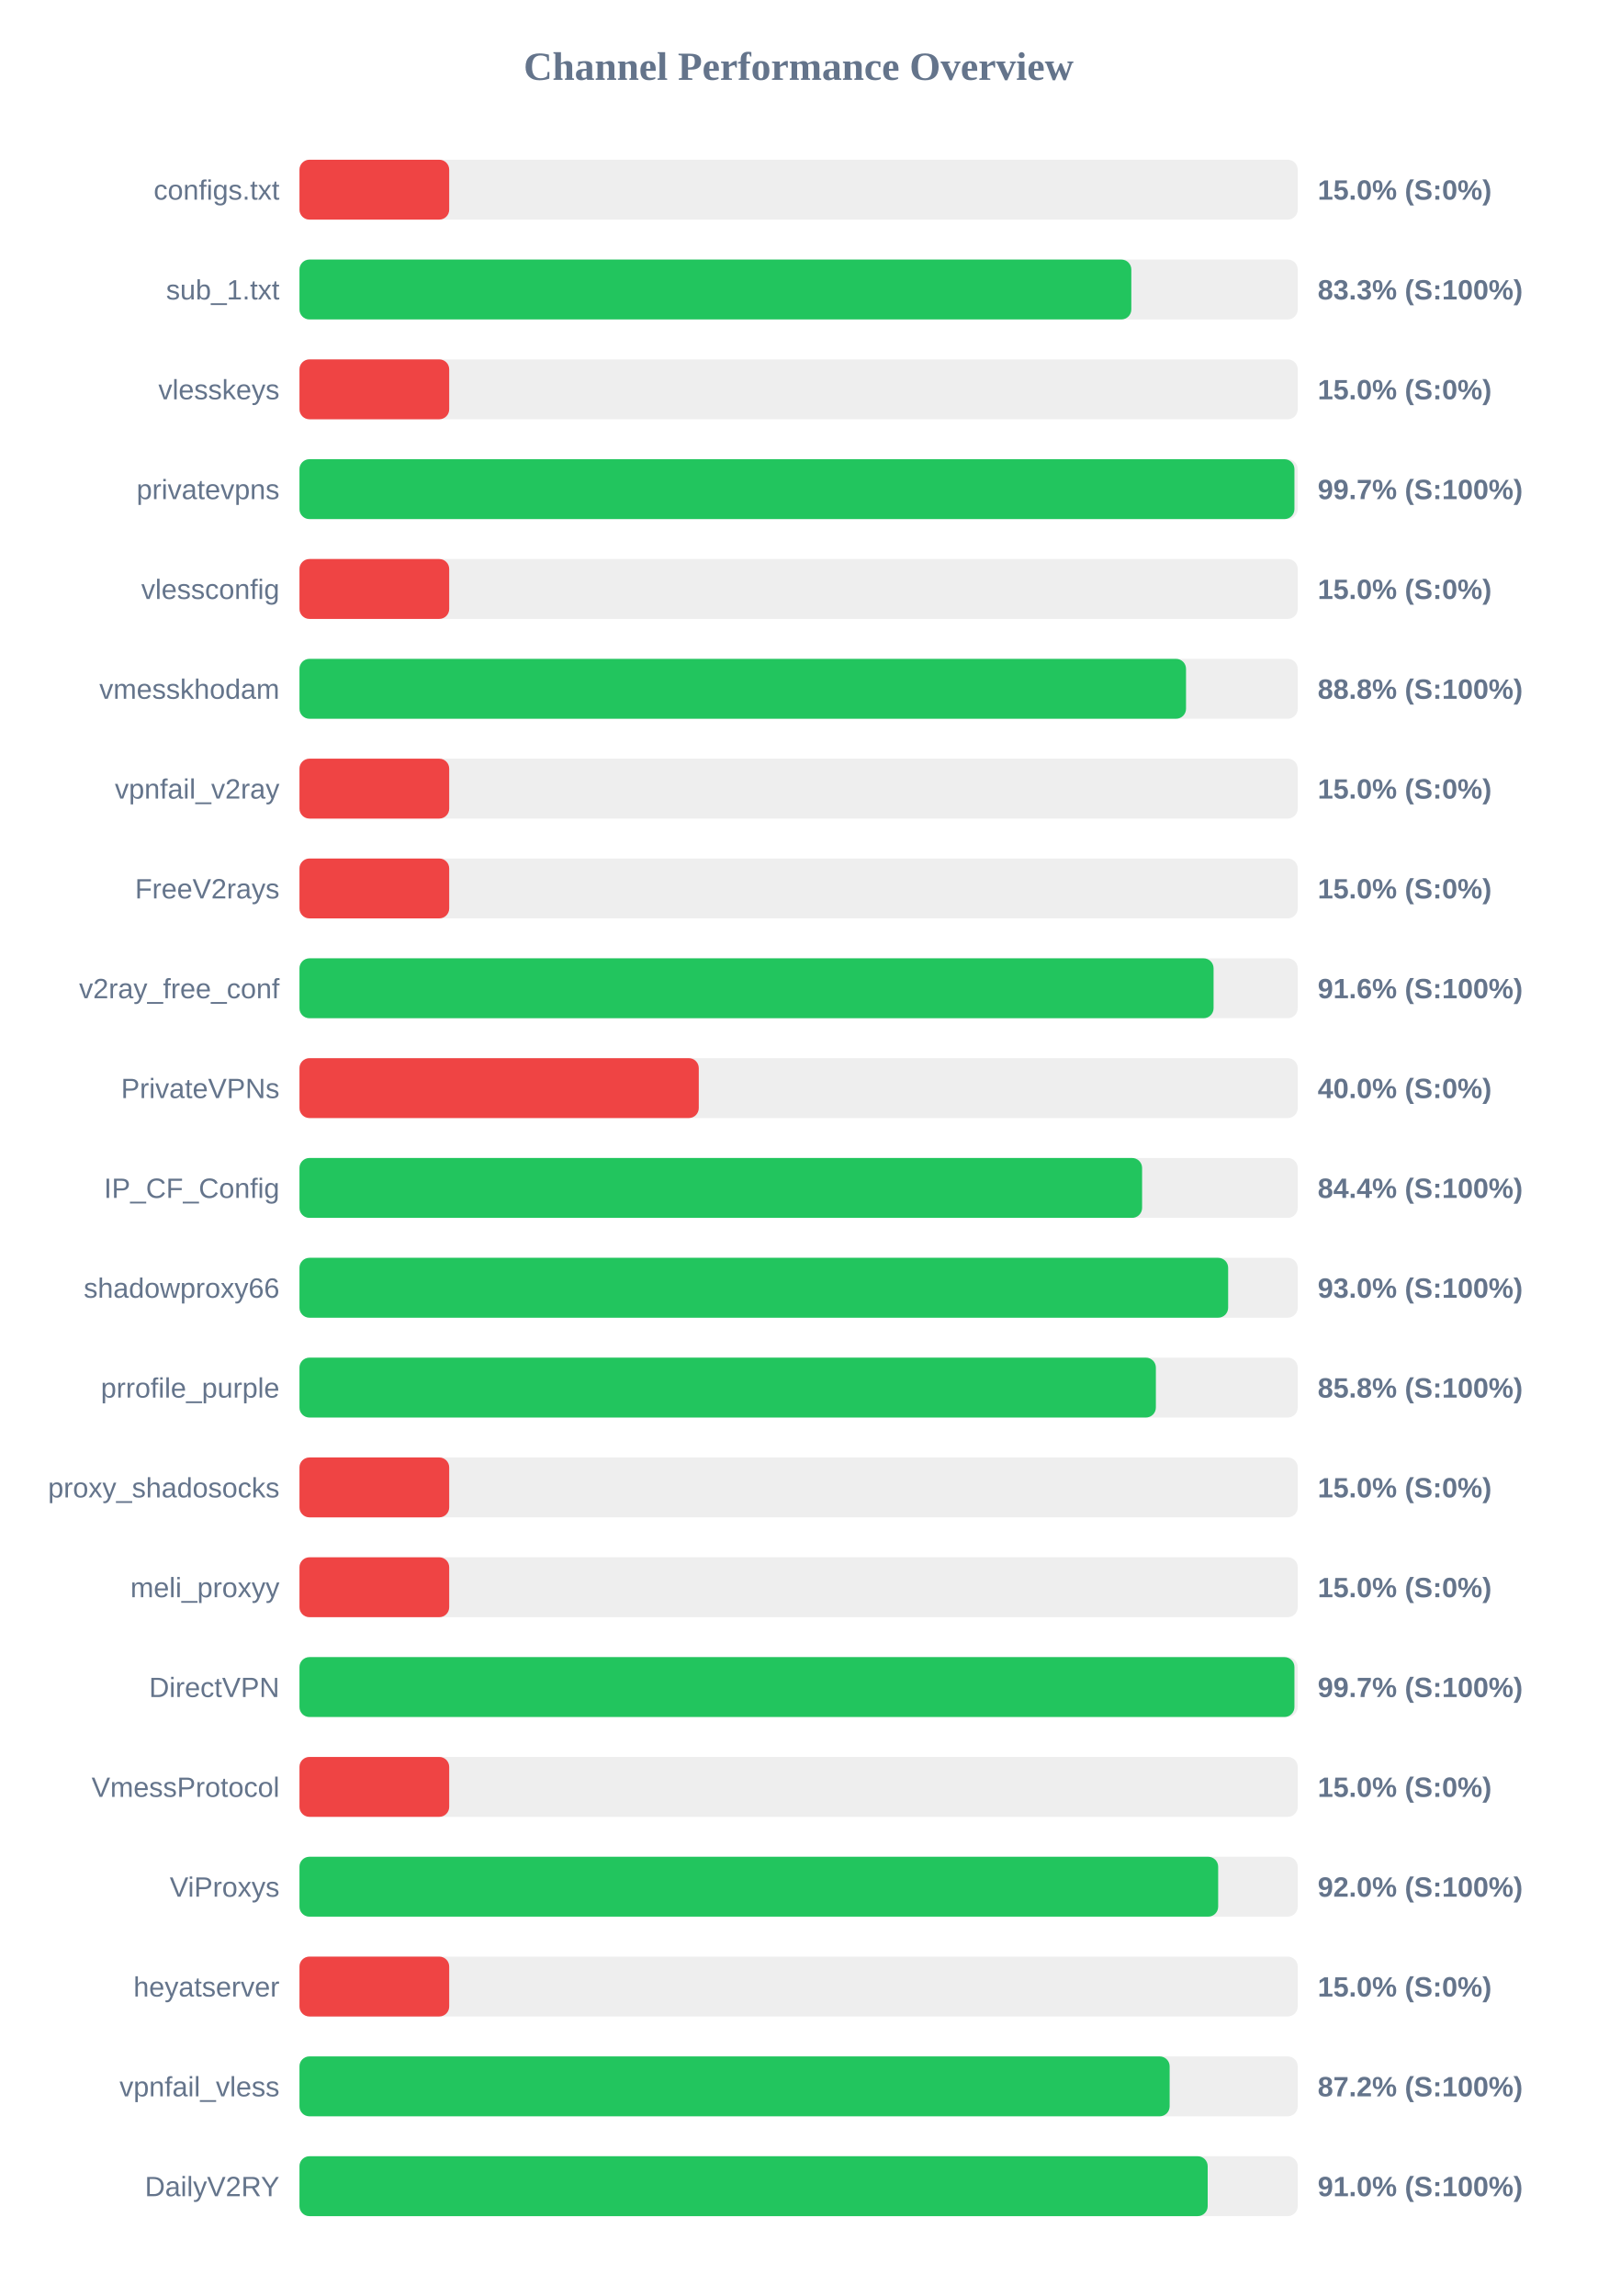
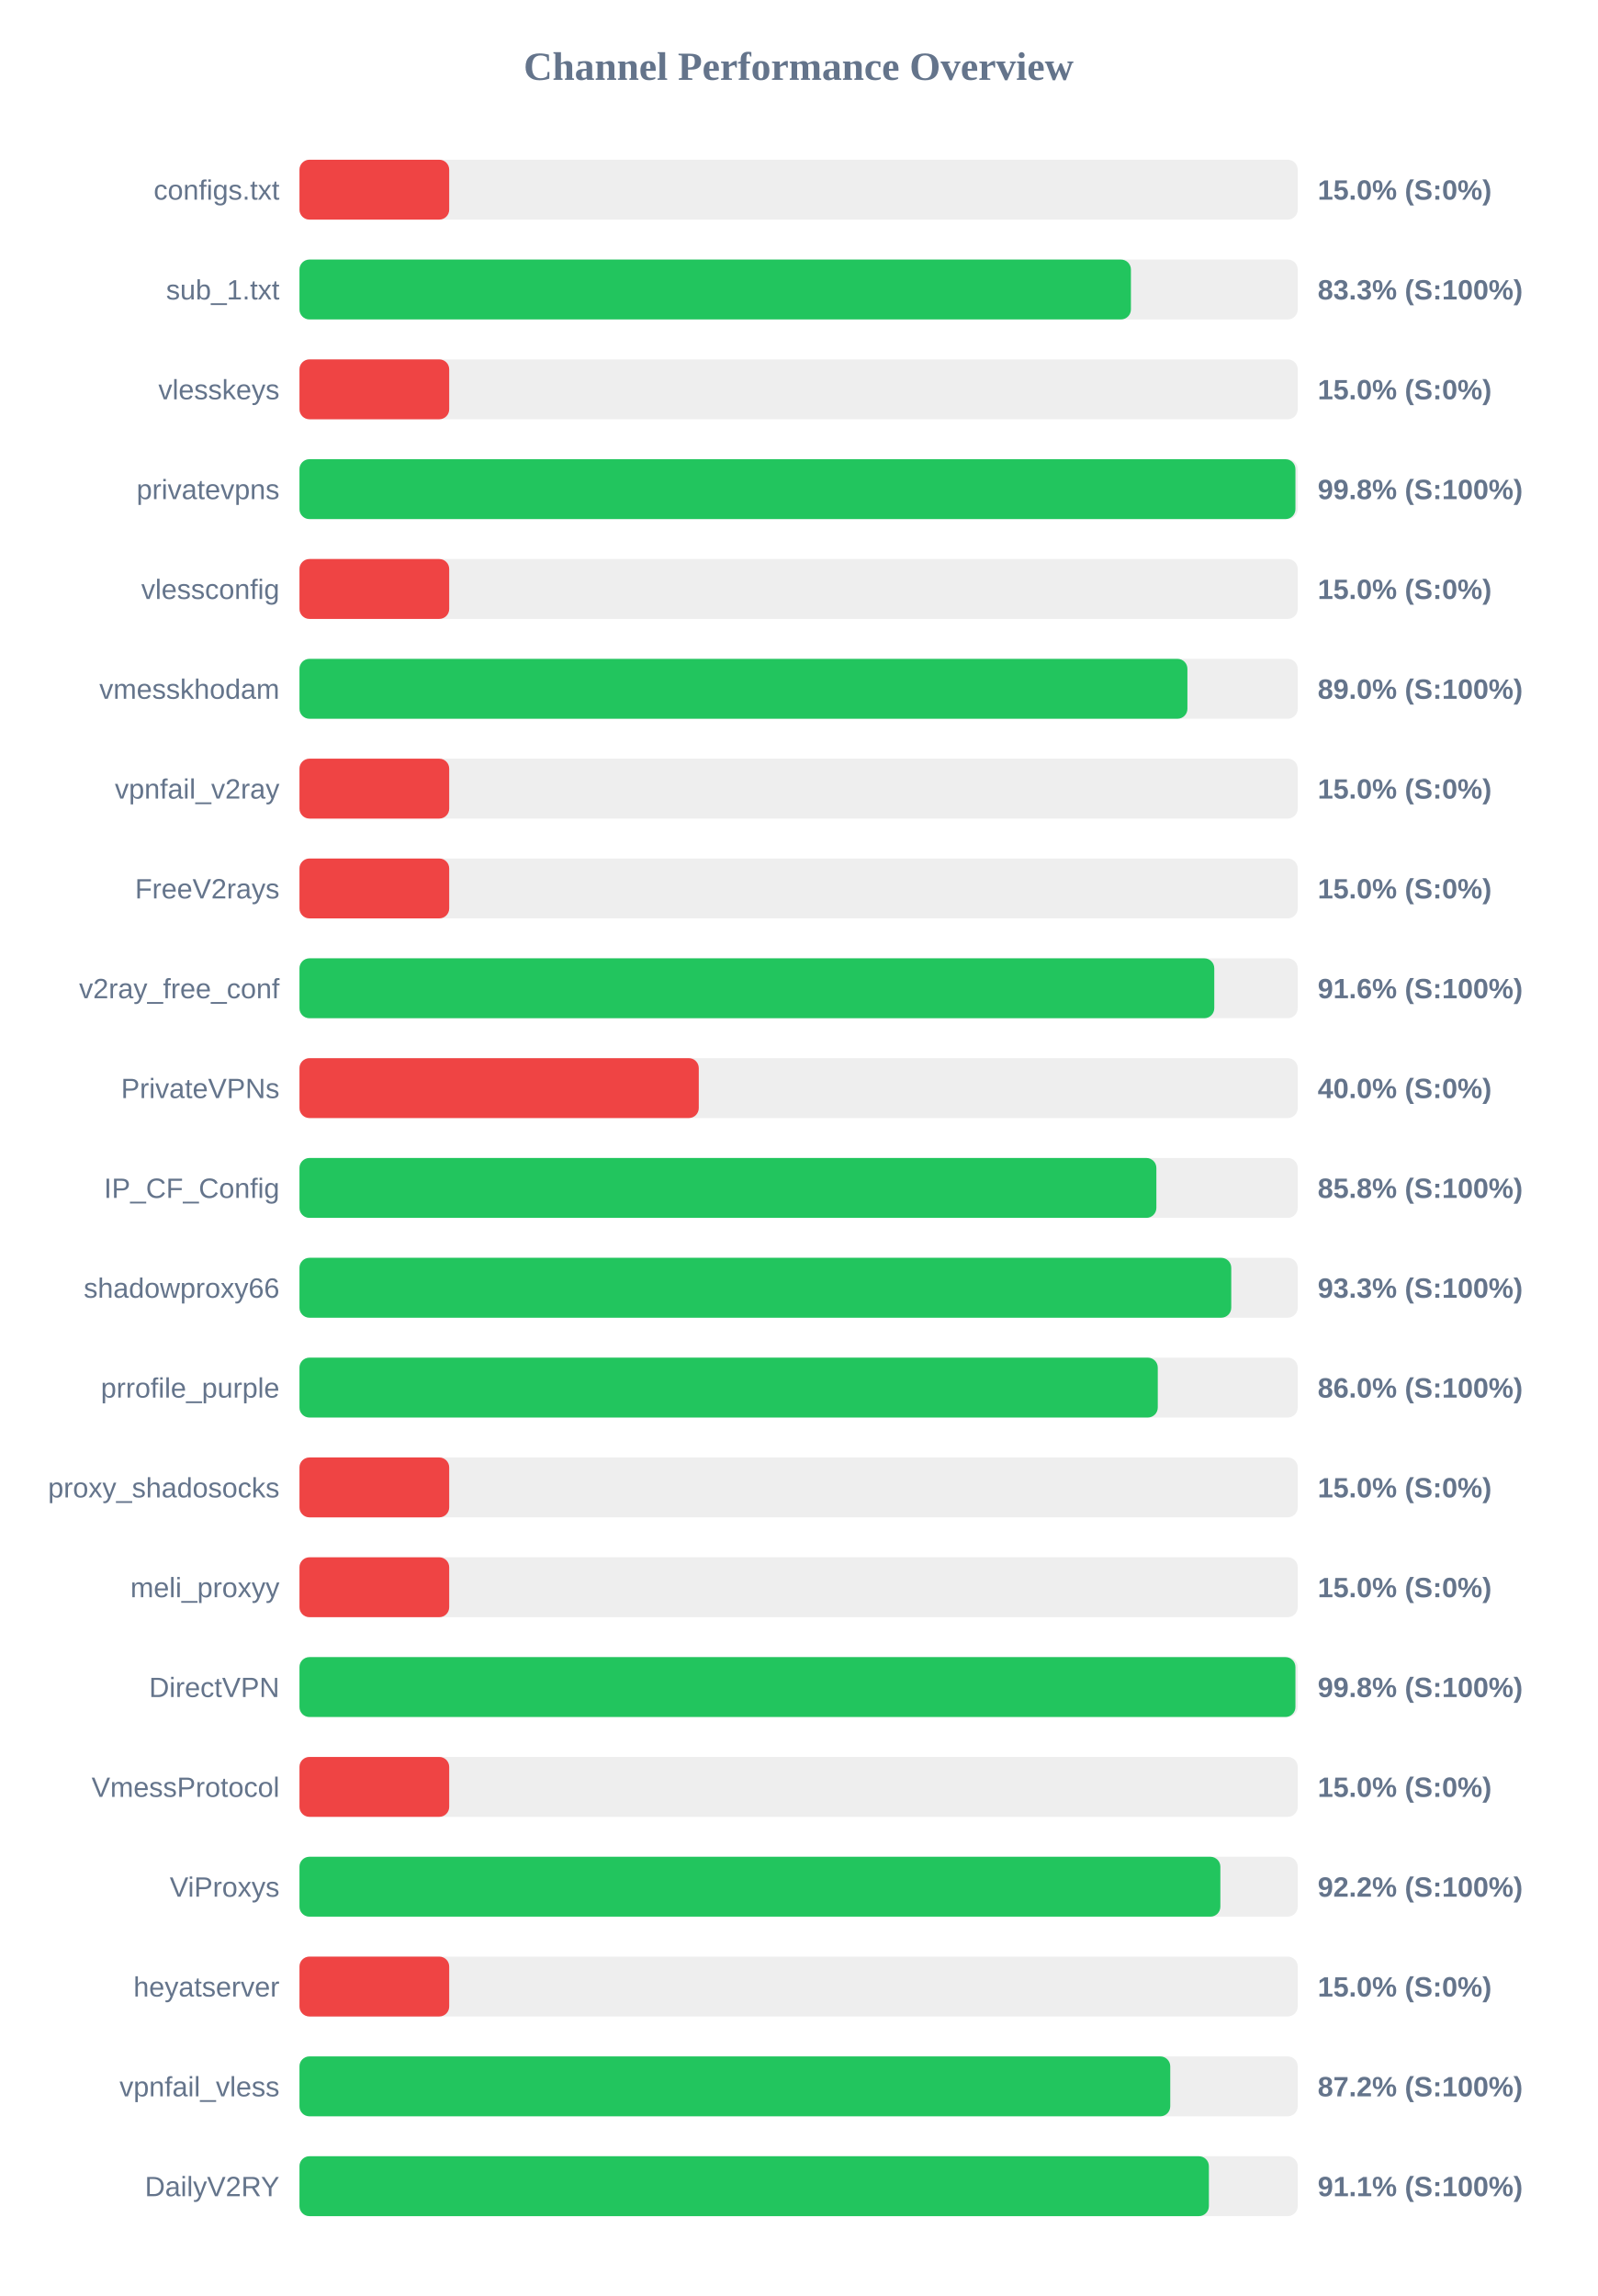
<svg xmlns="http://www.w3.org/2000/svg" width="800" height="1150" version="1.1">
  <style>
        .row { font: 14px Arial; fill: #64748b; }
        .score { font: bold 14px Arial; fill: #64748b; }
    </style>
  <text x="400" y="40" text-anchor="middle" font-size="20px" font-weight="bold" fill="#64748b">Channel Performance Overview</text>
  <rect x="150" y="80" width="500" height="30" fill="#eee" rx="5" />
  <rect x="150" y="80" width="75.0" height="30" fill="#ef4444" rx="5" />
  <text x="140" y="100" text-anchor="end" class="row">configs.txt</text>
  <text x="660" y="100" text-anchor="start" class="score">15.0% (S:0%)</text>
  <rect x="150" y="130" width="500" height="30" fill="#eee" rx="5" />
-   <rect x="150" y="130" width="416.65" height="30" fill="#22c55e" rx="5" />
+   <rect x="150" y="130" width="416.45" height="30" fill="#22c55e" rx="5" />
  <text x="140" y="150" text-anchor="end" class="row">sub_1.txt</text>
  <text x="660" y="150" text-anchor="start" class="score">83.3% (S:100%)</text>
  <rect x="150" y="180" width="500" height="30" fill="#eee" rx="5" />
  <rect x="150" y="180" width="75.0" height="30" fill="#ef4444" rx="5" />
  <text x="140" y="200" text-anchor="end" class="row">vlesskeys</text>
  <text x="660" y="200" text-anchor="start" class="score">15.0% (S:0%)</text>
  <rect x="150" y="230" width="500" height="30" fill="#eee" rx="5" />
-   <rect x="150" y="230" width="498.35" height="30" fill="#22c55e" rx="5" />
+   <rect x="150" y="230" width="498.85" height="30" fill="#22c55e" rx="5" />
  <text x="140" y="250" text-anchor="end" class="row">privatevpns</text>
-   <text x="660" y="250" text-anchor="start" class="score">99.7% (S:100%)</text>
+   <text x="660" y="250" text-anchor="start" class="score">99.8% (S:100%)</text>
  <rect x="150" y="280" width="500" height="30" fill="#eee" rx="5" />
  <rect x="150" y="280" width="75.0" height="30" fill="#ef4444" rx="5" />
  <text x="140" y="300" text-anchor="end" class="row">vlessconfig</text>
  <text x="660" y="300" text-anchor="start" class="score">15.0% (S:0%)</text>
  <rect x="150" y="330" width="500" height="30" fill="#eee" rx="5" />
-   <rect x="150" y="330" width="444.05" height="30" fill="#22c55e" rx="5" />
+   <rect x="150" y="330" width="444.75" height="30" fill="#22c55e" rx="5" />
  <text x="140" y="350" text-anchor="end" class="row">vmesskhodam</text>
-   <text x="660" y="350" text-anchor="start" class="score">88.8% (S:100%)</text>
+   <text x="660" y="350" text-anchor="start" class="score">89.0% (S:100%)</text>
  <rect x="150" y="380" width="500" height="30" fill="#eee" rx="5" />
  <rect x="150" y="380" width="75.0" height="30" fill="#ef4444" rx="5" />
  <text x="140" y="400" text-anchor="end" class="row">vpnfail_v2ray</text>
  <text x="660" y="400" text-anchor="start" class="score">15.0% (S:0%)</text>
  <rect x="150" y="430" width="500" height="30" fill="#eee" rx="5" />
  <rect x="150" y="430" width="75.0" height="30" fill="#ef4444" rx="5" />
  <text x="140" y="450" text-anchor="end" class="row">FreeV2rays</text>
  <text x="660" y="450" text-anchor="start" class="score">15.0% (S:0%)</text>
  <rect x="150" y="480" width="500" height="30" fill="#eee" rx="5" />
-   <rect x="150" y="480" width="457.85" height="30" fill="#22c55e" rx="5" />
+   <rect x="150" y="480" width="458.2" height="30" fill="#22c55e" rx="5" />
  <text x="140" y="500" text-anchor="end" class="row">v2ray_free_conf</text>
  <text x="660" y="500" text-anchor="start" class="score">91.6% (S:100%)</text>
  <rect x="150" y="530" width="500" height="30" fill="#eee" rx="5" />
  <rect x="150" y="530" width="200.0" height="30" fill="#ef4444" rx="5" />
  <text x="140" y="550" text-anchor="end" class="row">PrivateVPNs</text>
  <text x="660" y="550" text-anchor="start" class="score">40.0% (S:0%)</text>
  <rect x="150" y="580" width="500" height="30" fill="#eee" rx="5" />
-   <rect x="150" y="580" width="422.05" height="30" fill="#22c55e" rx="5" />
+   <rect x="150" y="580" width="429.2" height="30" fill="#22c55e" rx="5" />
  <text x="140" y="600" text-anchor="end" class="row">IP_CF_Config</text>
-   <text x="660" y="600" text-anchor="start" class="score">84.4% (S:100%)</text>
+   <text x="660" y="600" text-anchor="start" class="score">85.8% (S:100%)</text>
  <rect x="150" y="630" width="500" height="30" fill="#eee" rx="5" />
-   <rect x="150" y="630" width="465.15" height="30" fill="#22c55e" rx="5" />
+   <rect x="150" y="630" width="466.7" height="30" fill="#22c55e" rx="5" />
  <text x="140" y="650" text-anchor="end" class="row">shadowproxy66</text>
-   <text x="660" y="650" text-anchor="start" class="score">93.0% (S:100%)</text>
+   <text x="660" y="650" text-anchor="start" class="score">93.3% (S:100%)</text>
  <rect x="150" y="680" width="500" height="30" fill="#eee" rx="5" />
-   <rect x="150" y="680" width="428.95" height="30" fill="#22c55e" rx="5" />
+   <rect x="150" y="680" width="429.9" height="30" fill="#22c55e" rx="5" />
  <text x="140" y="700" text-anchor="end" class="row">prrofile_purple</text>
-   <text x="660" y="700" text-anchor="start" class="score">85.8% (S:100%)</text>
+   <text x="660" y="700" text-anchor="start" class="score">86.0% (S:100%)</text>
  <rect x="150" y="730" width="500" height="30" fill="#eee" rx="5" />
  <rect x="150" y="730" width="75.0" height="30" fill="#ef4444" rx="5" />
  <text x="140" y="750" text-anchor="end" class="row">proxy_shadosocks</text>
  <text x="660" y="750" text-anchor="start" class="score">15.0% (S:0%)</text>
  <rect x="150" y="780" width="500" height="30" fill="#eee" rx="5" />
  <rect x="150" y="780" width="75.0" height="30" fill="#ef4444" rx="5" />
  <text x="140" y="800" text-anchor="end" class="row">meli_proxyy</text>
  <text x="660" y="800" text-anchor="start" class="score">15.0% (S:0%)</text>
  <rect x="150" y="830" width="500" height="30" fill="#eee" rx="5" />
-   <rect x="150" y="830" width="498.35" height="30" fill="#22c55e" rx="5" />
+   <rect x="150" y="830" width="498.85" height="30" fill="#22c55e" rx="5" />
  <text x="140" y="850" text-anchor="end" class="row">DirectVPN</text>
-   <text x="660" y="850" text-anchor="start" class="score">99.7% (S:100%)</text>
+   <text x="660" y="850" text-anchor="start" class="score">99.8% (S:100%)</text>
  <rect x="150" y="880" width="500" height="30" fill="#eee" rx="5" />
  <rect x="150" y="880" width="75.0" height="30" fill="#ef4444" rx="5" />
  <text x="140" y="900" text-anchor="end" class="row">VmessProtocol</text>
  <text x="660" y="900" text-anchor="start" class="score">15.0% (S:0%)</text>
  <rect x="150" y="930" width="500" height="30" fill="#eee" rx="5" />
-   <rect x="150" y="930" width="460.15" height="30" fill="#22c55e" rx="5" />
+   <rect x="150" y="930" width="461.25" height="30" fill="#22c55e" rx="5" />
  <text x="140" y="950" text-anchor="end" class="row">ViProxys</text>
-   <text x="660" y="950" text-anchor="start" class="score">92.0% (S:100%)</text>
+   <text x="660" y="950" text-anchor="start" class="score">92.2% (S:100%)</text>
  <rect x="150" y="980" width="500" height="30" fill="#eee" rx="5" />
  <rect x="150" y="980" width="75.0" height="30" fill="#ef4444" rx="5" />
  <text x="140" y="1000" text-anchor="end" class="row">heyatserver</text>
  <text x="660" y="1000" text-anchor="start" class="score">15.0% (S:0%)</text>
  <rect x="150" y="1030" width="500" height="30" fill="#eee" rx="5" />
-   <rect x="150" y="1030" width="435.85" height="30" fill="#22c55e" rx="5" />
+   <rect x="150" y="1030" width="436.15" height="30" fill="#22c55e" rx="5" />
  <text x="140" y="1050" text-anchor="end" class="row">vpnfail_vless</text>
  <text x="660" y="1050" text-anchor="start" class="score">87.2% (S:100%)</text>
  <rect x="150" y="1080" width="500" height="30" fill="#eee" rx="5" />
-   <rect x="150" y="1080" width="454.9" height="30" fill="#22c55e" rx="5" />
+   <rect x="150" y="1080" width="455.5" height="30" fill="#22c55e" rx="5" />
  <text x="140" y="1100" text-anchor="end" class="row">DailyV2RY</text>
-   <text x="660" y="1100" text-anchor="start" class="score">91.0% (S:100%)</text>
+   <text x="660" y="1100" text-anchor="start" class="score">91.1% (S:100%)</text>
</svg>
